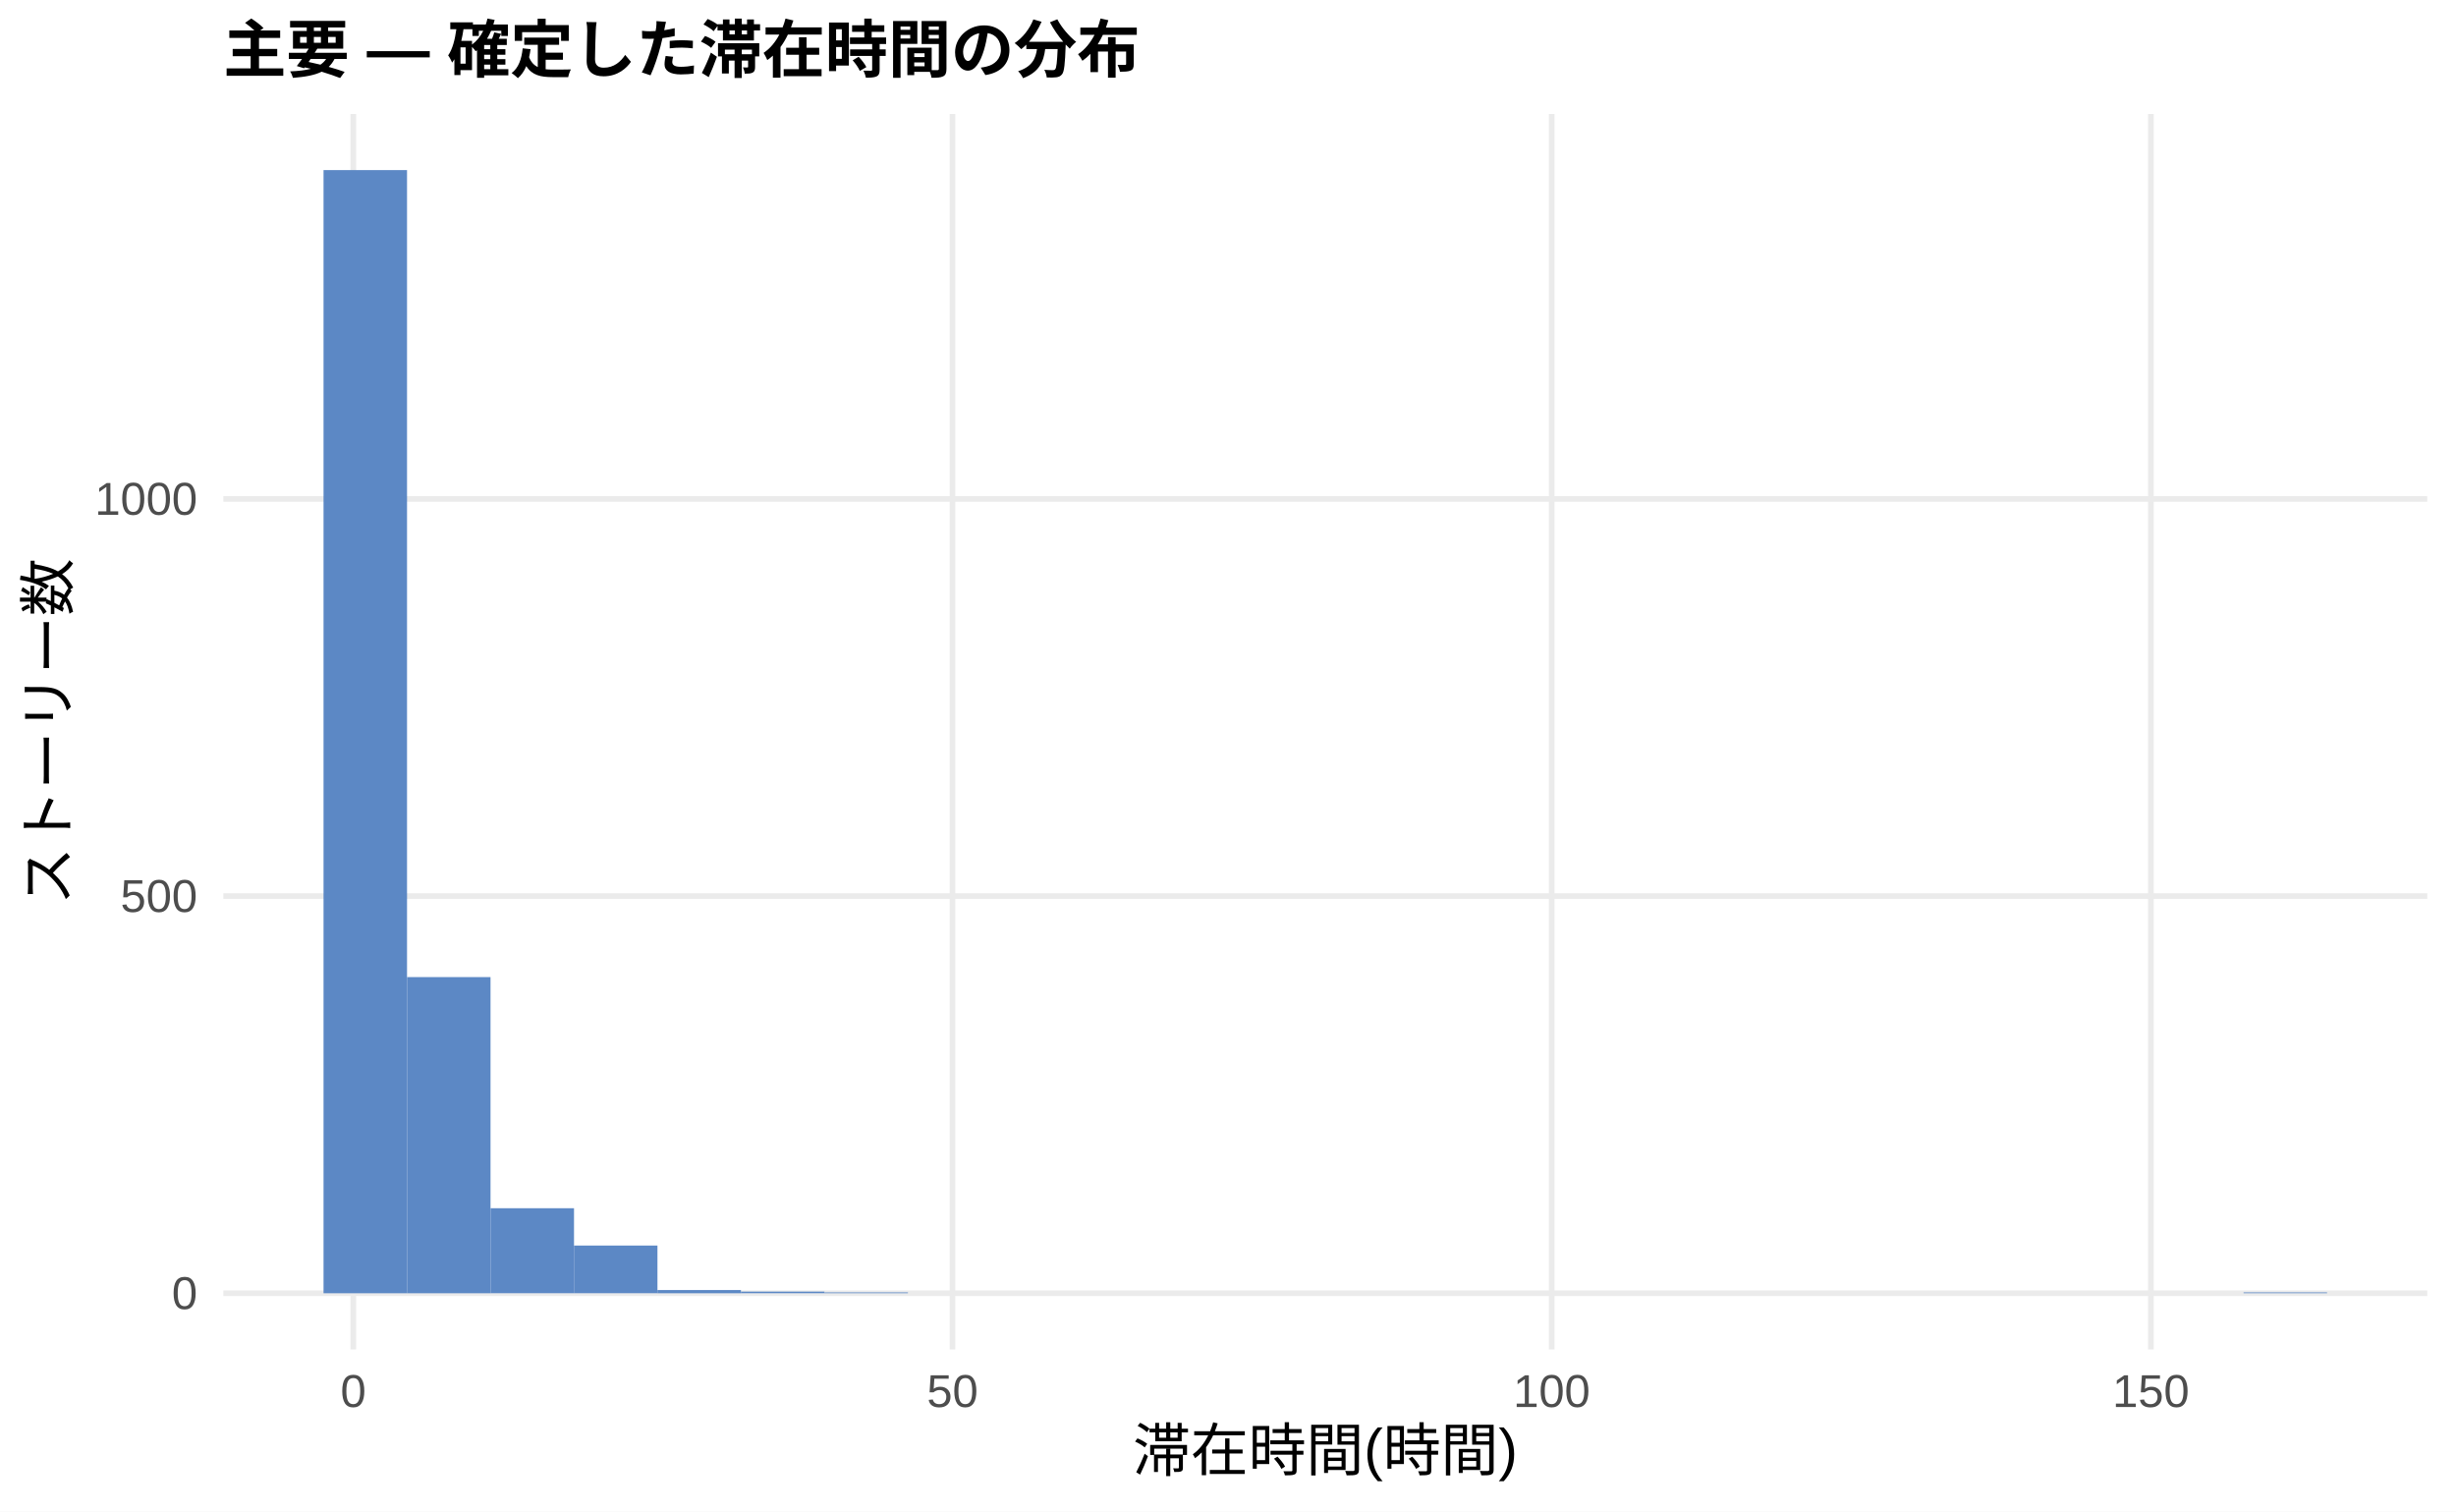
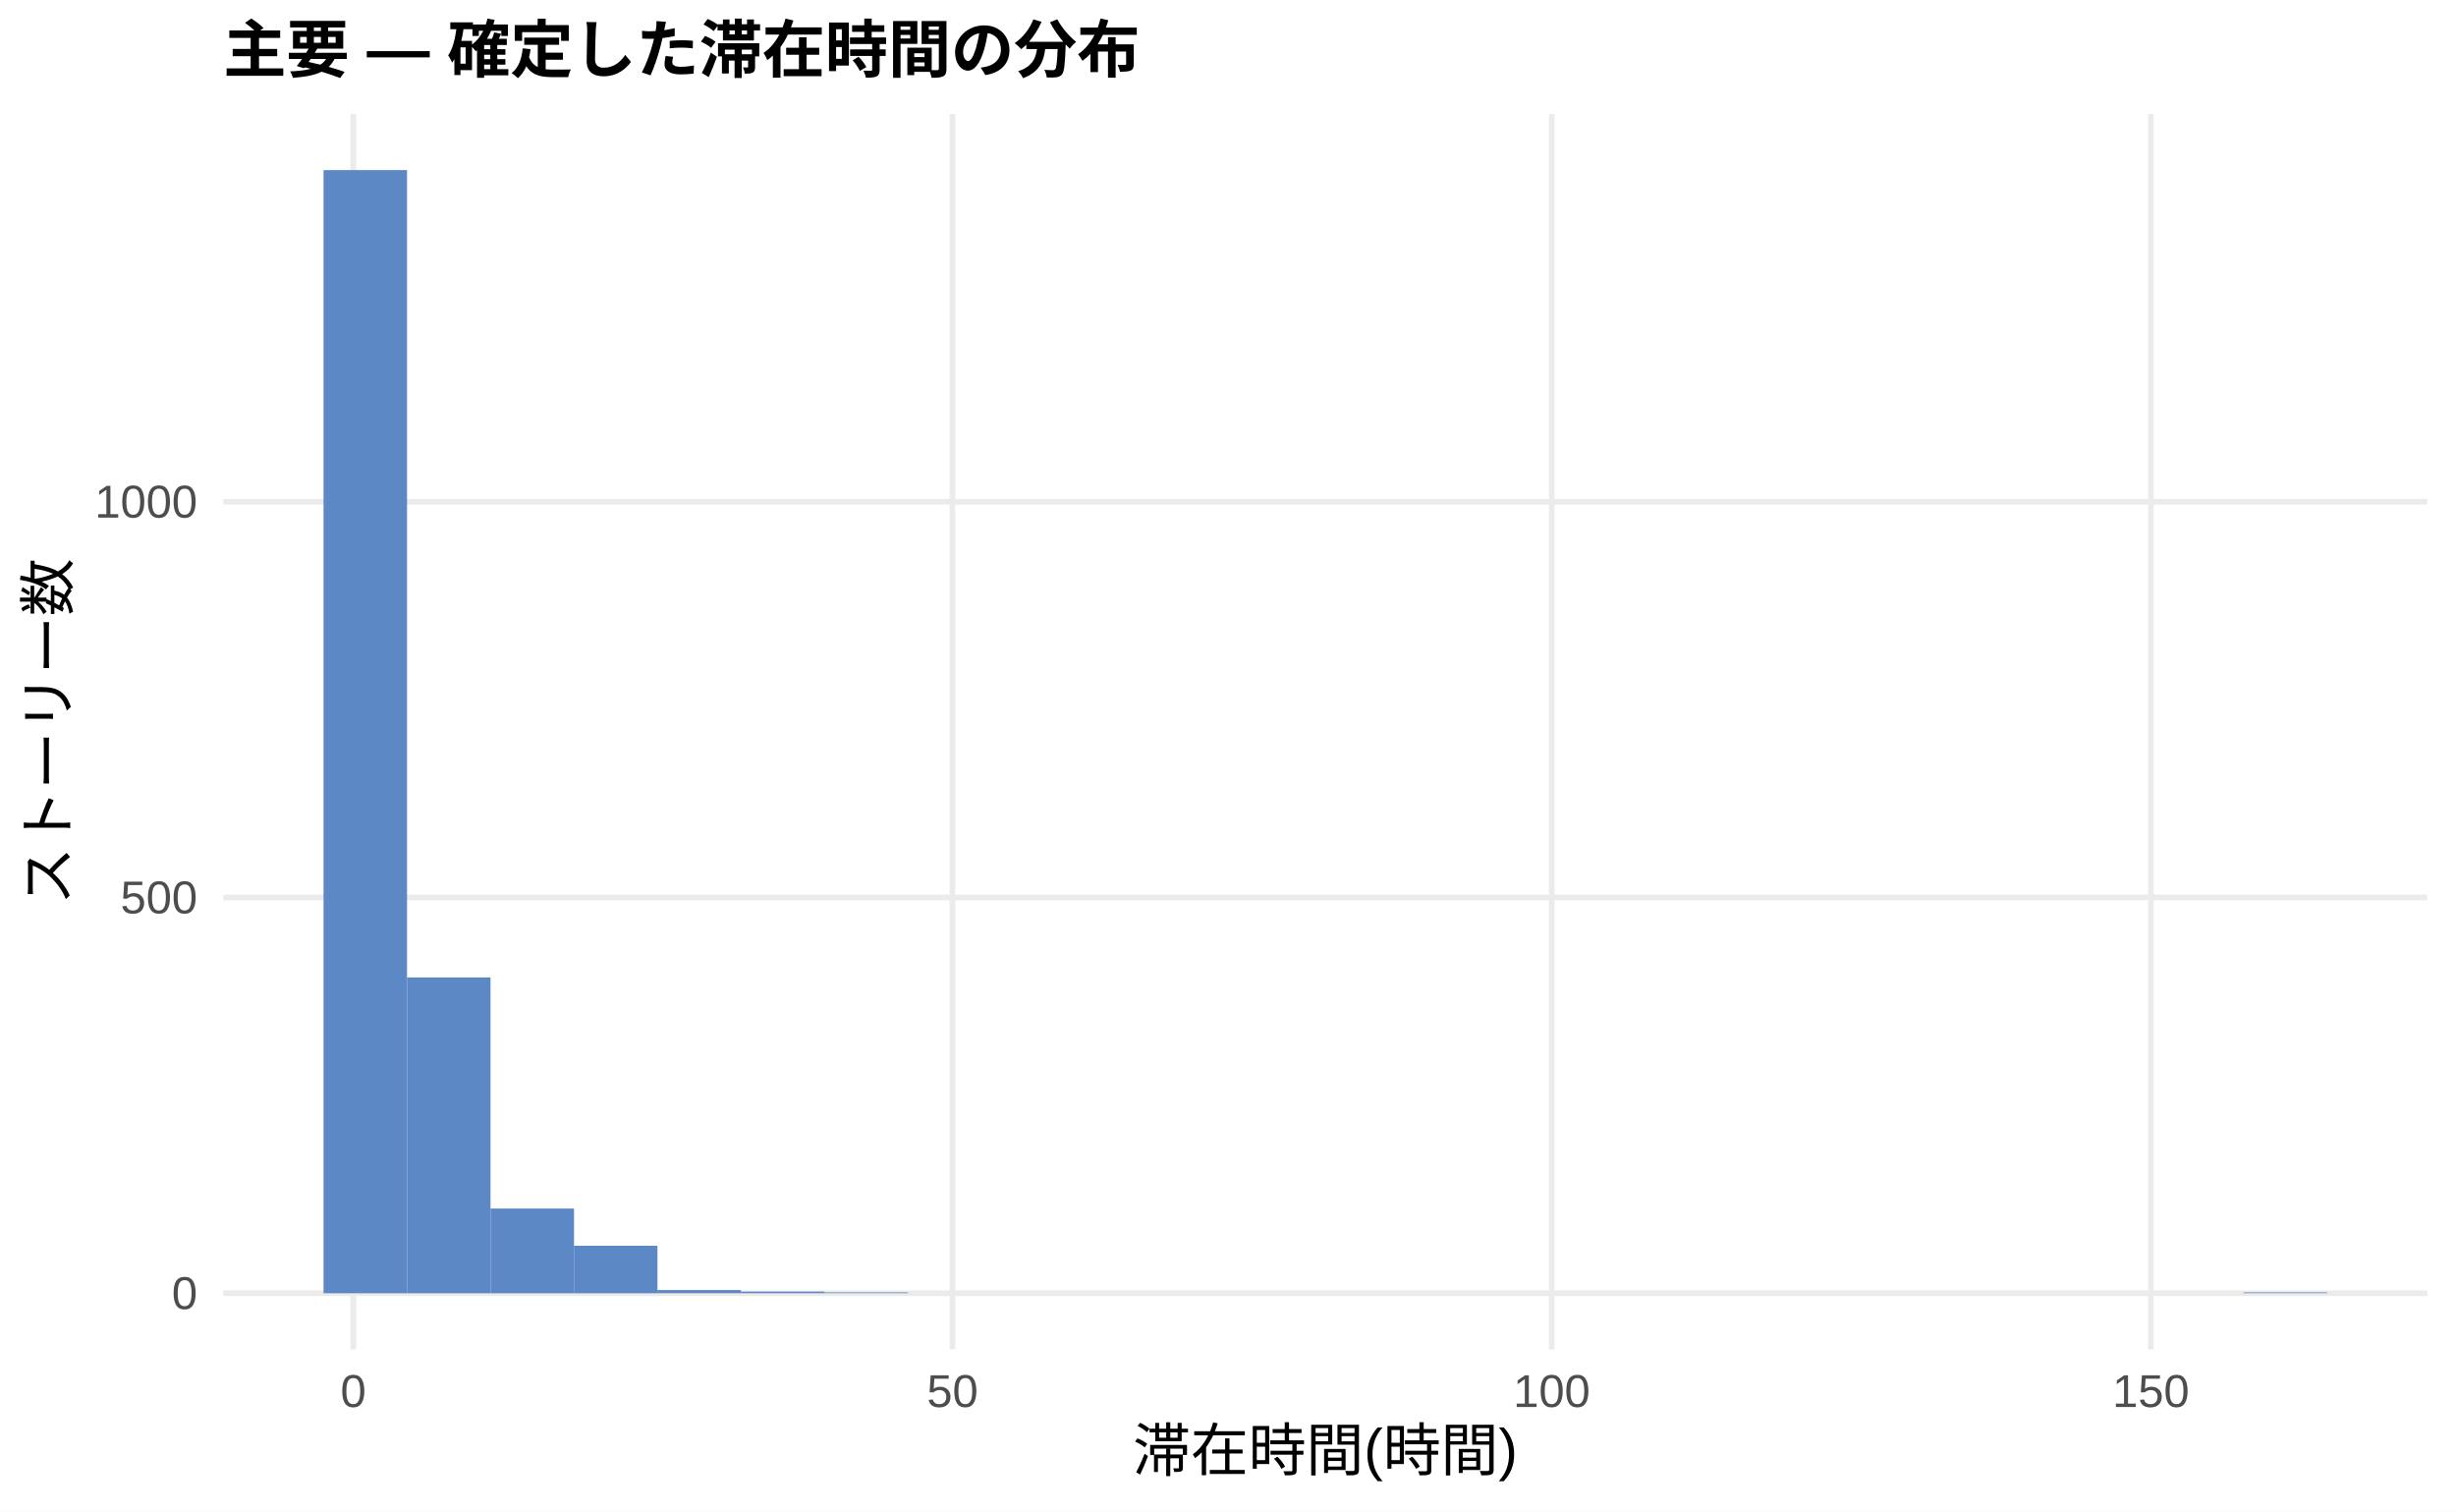
<svg xmlns="http://www.w3.org/2000/svg" width="468.00pt" height="288.00pt" viewBox="0 0 468.00 288.00">
  <g class="svglite">
    <defs>
      <style type="text/css">
    .svglite line, .svglite polyline, .svglite polygon, .svglite path, .svglite rect, .svglite circle {
      fill: none;
      stroke: #000000;
      stroke-linecap: round;
      stroke-linejoin: round;
      stroke-miterlimit: 10.00;
    }
    .svglite text {
      white-space: pre;
    }
    .svglite g.glyphgroup path {
      fill: inherit;
      stroke: none;
    }
  </style>
    </defs>
    <rect width="100%" height="100%" style="stroke: none; fill: #FFFFFF;" />
    <defs>
      <clipPath id="cpMC4wMHw0NjguMDB8MC4wMHwyODguMDA=">
        <rect x="0.00" y="0.00" width="468.00" height="288.00" />
      </clipPath>
    </defs>
    <g clip-path="url(#cpMC4wMHw0NjguMDB8MC4wMHwyODguMDA=)">
      <rect x="0.00" y="0.00" width="468.00" height="288.00" style="stroke-width: 1.07; stroke: none; fill: #FFFFFF;" />
    </g>
    <defs>
      <clipPath id="cpNDIuNTZ8NDYyLjUyfDIxLjcxfDI1Ny4xMg==">
        <rect x="42.56" y="21.71" width="419.96" height="235.41" />
      </clipPath>
    </defs>
    <g clip-path="url(#cpNDIuNTZ8NDYyLjUyfDIxLjcxfDI1Ny4xMg==)">
      <polyline points="42.56,246.42 462.52,246.42 " style="stroke-width: 1.07; stroke: #EBEBEB; stroke-linecap: butt;" />
-       <polyline points="42.56,170.74 462.52,170.74 " style="stroke-width: 1.07; stroke: #EBEBEB; stroke-linecap: butt;" />
-       <polyline points="42.56,95.07 462.52,95.07 " style="stroke-width: 1.07; stroke: #EBEBEB; stroke-linecap: butt;" />
+       <polyline points="42.56,171.01 462.52,171.01 " style="stroke-width: 1.07; stroke: #EBEBEB; stroke-linecap: butt;" />
+       <polyline points="42.56,95.60 462.52,95.60 " style="stroke-width: 1.07; stroke: #EBEBEB; stroke-linecap: butt;" />
      <polyline points="67.32,257.12 67.32,21.71 " style="stroke-width: 1.07; stroke: #EBEBEB; stroke-linecap: butt;" />
      <polyline points="181.50,257.12 181.50,21.71 " style="stroke-width: 1.07; stroke: #EBEBEB; stroke-linecap: butt;" />
      <polyline points="295.68,257.12 295.68,21.71 " style="stroke-width: 1.07; stroke: #EBEBEB; stroke-linecap: butt;" />
      <polyline points="409.86,257.12 409.86,21.71 " style="stroke-width: 1.07; stroke: #EBEBEB; stroke-linecap: butt;" />
      <rect x="61.65" y="32.41" width="15.91" height="214.01" style="stroke-width: 1.07; stroke: none; stroke-linecap: butt; stroke-linejoin: miter; fill: #5C88C5;" />
-       <rect x="77.56" y="186.18" width="15.91" height="60.24" style="stroke-width: 1.07; stroke: none; stroke-linecap: butt; stroke-linejoin: miter; fill: #5C88C5;" />
-       <rect x="93.47" y="230.22" width="15.91" height="16.19" style="stroke-width: 1.07; stroke: none; stroke-linecap: butt; stroke-linejoin: miter; fill: #5C88C5;" />
-       <rect x="109.37" y="237.33" width="15.91" height="9.08" style="stroke-width: 1.07; stroke: none; stroke-linecap: butt; stroke-linejoin: miter; fill: #5C88C5;" />
-       <rect x="125.28" y="245.81" width="15.91" height="0.61" style="stroke-width: 1.07; stroke: none; stroke-linecap: butt; stroke-linejoin: miter; fill: #5C88C5;" />
+       <rect x="77.56" y="186.24" width="15.91" height="60.18" style="stroke-width: 1.07; stroke: none; stroke-linecap: butt; stroke-linejoin: miter; fill: #5C88C5;" />
+       <rect x="93.47" y="230.28" width="15.91" height="16.14" style="stroke-width: 1.07; stroke: none; stroke-linecap: butt; stroke-linejoin: miter; fill: #5C88C5;" />
+       <rect x="109.37" y="237.37" width="15.91" height="9.05" style="stroke-width: 1.07; stroke: none; stroke-linecap: butt; stroke-linejoin: miter; fill: #5C88C5;" />
+       <rect x="125.28" y="245.81" width="15.91" height="0.60" style="stroke-width: 1.07; stroke: none; stroke-linecap: butt; stroke-linejoin: miter; fill: #5C88C5;" />
      <rect x="141.19" y="246.11" width="15.91" height="0.30" style="stroke-width: 1.07; stroke: none; stroke-linecap: butt; stroke-linejoin: miter; fill: #5C88C5;" />
      <rect x="157.10" y="246.26" width="15.91" height="0.15" style="stroke-width: 1.07; stroke: none; stroke-linecap: butt; stroke-linejoin: miter; fill: #5C88C5;" />
      <rect x="173.00" y="246.42" width="15.91" height="0.00" style="stroke-width: 1.07; stroke: none; stroke-linecap: butt; stroke-linejoin: miter; fill: #5C88C5;" />
      <rect x="188.91" y="246.42" width="15.91" height="0.00" style="stroke-width: 1.07; stroke: none; stroke-linecap: butt; stroke-linejoin: miter; fill: #5C88C5;" />
      <rect x="204.82" y="246.42" width="15.91" height="0.00" style="stroke-width: 1.07; stroke: none; stroke-linecap: butt; stroke-linejoin: miter; fill: #5C88C5;" />
      <rect x="220.73" y="246.42" width="15.91" height="0.00" style="stroke-width: 1.07; stroke: none; stroke-linecap: butt; stroke-linejoin: miter; fill: #5C88C5;" />
      <rect x="236.63" y="246.42" width="15.91" height="0.00" style="stroke-width: 1.07; stroke: none; stroke-linecap: butt; stroke-linejoin: miter; fill: #5C88C5;" />
      <rect x="252.54" y="246.42" width="15.91" height="0.00" style="stroke-width: 1.07; stroke: none; stroke-linecap: butt; stroke-linejoin: miter; fill: #5C88C5;" />
      <rect x="268.45" y="246.42" width="15.91" height="0.00" style="stroke-width: 1.07; stroke: none; stroke-linecap: butt; stroke-linejoin: miter; fill: #5C88C5;" />
      <rect x="284.36" y="246.42" width="15.91" height="0.00" style="stroke-width: 1.07; stroke: none; stroke-linecap: butt; stroke-linejoin: miter; fill: #5C88C5;" />
      <rect x="300.26" y="246.42" width="15.91" height="0.00" style="stroke-width: 1.07; stroke: none; stroke-linecap: butt; stroke-linejoin: miter; fill: #5C88C5;" />
      <rect x="316.17" y="246.42" width="15.91" height="0.00" style="stroke-width: 1.07; stroke: none; stroke-linecap: butt; stroke-linejoin: miter; fill: #5C88C5;" />
      <rect x="332.08" y="246.42" width="15.91" height="0.00" style="stroke-width: 1.07; stroke: none; stroke-linecap: butt; stroke-linejoin: miter; fill: #5C88C5;" />
      <rect x="347.99" y="246.42" width="15.91" height="0.00" style="stroke-width: 1.07; stroke: none; stroke-linecap: butt; stroke-linejoin: miter; fill: #5C88C5;" />
      <rect x="363.89" y="246.42" width="15.91" height="0.00" style="stroke-width: 1.07; stroke: none; stroke-linecap: butt; stroke-linejoin: miter; fill: #5C88C5;" />
      <rect x="379.80" y="246.42" width="15.91" height="0.00" style="stroke-width: 1.07; stroke: none; stroke-linecap: butt; stroke-linejoin: miter; fill: #5C88C5;" />
      <rect x="395.71" y="246.42" width="15.91" height="0.00" style="stroke-width: 1.07; stroke: none; stroke-linecap: butt; stroke-linejoin: miter; fill: #5C88C5;" />
      <rect x="411.62" y="246.42" width="15.91" height="0.00" style="stroke-width: 1.07; stroke: none; stroke-linecap: butt; stroke-linejoin: miter; fill: #5C88C5;" />
      <rect x="427.52" y="246.26" width="15.91" height="0.15" style="stroke-width: 1.07; stroke: none; stroke-linecap: butt; stroke-linejoin: miter; fill: #5C88C5;" />
    </g>
    <g clip-path="url(#cpMC4wMHw0NjguMDB8MC4wMHwyODguMDA=)">
      <text x="37.63" y="249.44" text-anchor="end" style="font-size: 8.80px;fill: #4D4D4D; font-family: &quot;Liberation Sans&quot;;" textLength="4.89px" lengthAdjust="spacingAndGlyphs">0</text>
-       <text x="37.63" y="173.77" text-anchor="end" style="font-size: 8.80px;fill: #4D4D4D; font-family: &quot;Liberation Sans&quot;;" textLength="14.67px" lengthAdjust="spacingAndGlyphs">500</text>
-       <text x="37.63" y="98.09" text-anchor="end" style="font-size: 8.80px;fill: #4D4D4D; font-family: &quot;Liberation Sans&quot;;" textLength="19.56px" lengthAdjust="spacingAndGlyphs">1000</text>
+       <text x="37.63" y="174.04" text-anchor="end" style="font-size: 8.80px;fill: #4D4D4D; font-family: &quot;Liberation Sans&quot;;" textLength="14.67px" lengthAdjust="spacingAndGlyphs">500</text>
+       <text x="37.63" y="98.63" text-anchor="end" style="font-size: 8.80px;fill: #4D4D4D; font-family: &quot;Liberation Sans&quot;;" textLength="19.56px" lengthAdjust="spacingAndGlyphs">1000</text>
      <text x="67.32" y="268.10" text-anchor="middle" style="font-size: 8.80px;fill: #4D4D4D; font-family: &quot;Liberation Sans&quot;;" textLength="4.89px" lengthAdjust="spacingAndGlyphs">0</text>
      <text x="181.50" y="268.10" text-anchor="middle" style="font-size: 8.80px;fill: #4D4D4D; font-family: &quot;Liberation Sans&quot;;" textLength="9.78px" lengthAdjust="spacingAndGlyphs">50</text>
      <text x="295.68" y="268.10" text-anchor="middle" style="font-size: 8.80px;fill: #4D4D4D; font-family: &quot;Liberation Sans&quot;;" textLength="14.67px" lengthAdjust="spacingAndGlyphs">100</text>
      <text x="409.86" y="268.10" text-anchor="middle" style="font-size: 8.80px;fill: #4D4D4D; font-family: &quot;Liberation Sans&quot;;" textLength="14.67px" lengthAdjust="spacingAndGlyphs">150</text>
      <text x="252.54" y="280.24" text-anchor="middle" style="font-size: 11.00px; font-family: &quot;Liberation Sans&quot;;" textLength="73.31px" lengthAdjust="spacingAndGlyphs">滞在時間(時間)</text>
      <text transform="translate(13.05,139.41) rotate(-90)" text-anchor="middle" style="font-size: 11.00px; font-family: &quot;Liberation Sans&quot;;" textLength="66.00px" lengthAdjust="spacingAndGlyphs">ストーリー数</text>
      <text x="42.56" y="13.74" style="font-size: 12.00px; font-weight: bold; font-family: &quot;Liberation Sans&quot;;" textLength="174.66px" lengthAdjust="spacingAndGlyphs">主要 — 確定した滞在時間の分布</text>
    </g>
  </g>
</svg>
